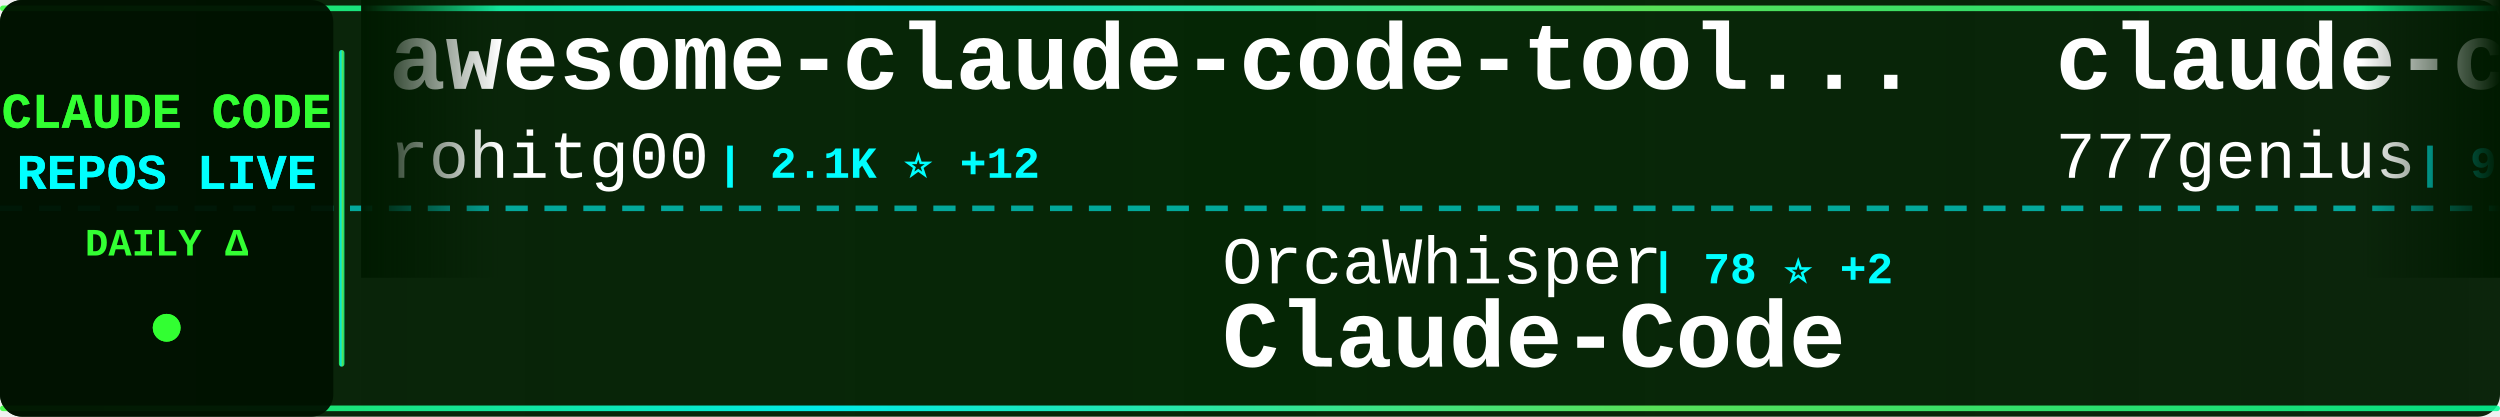
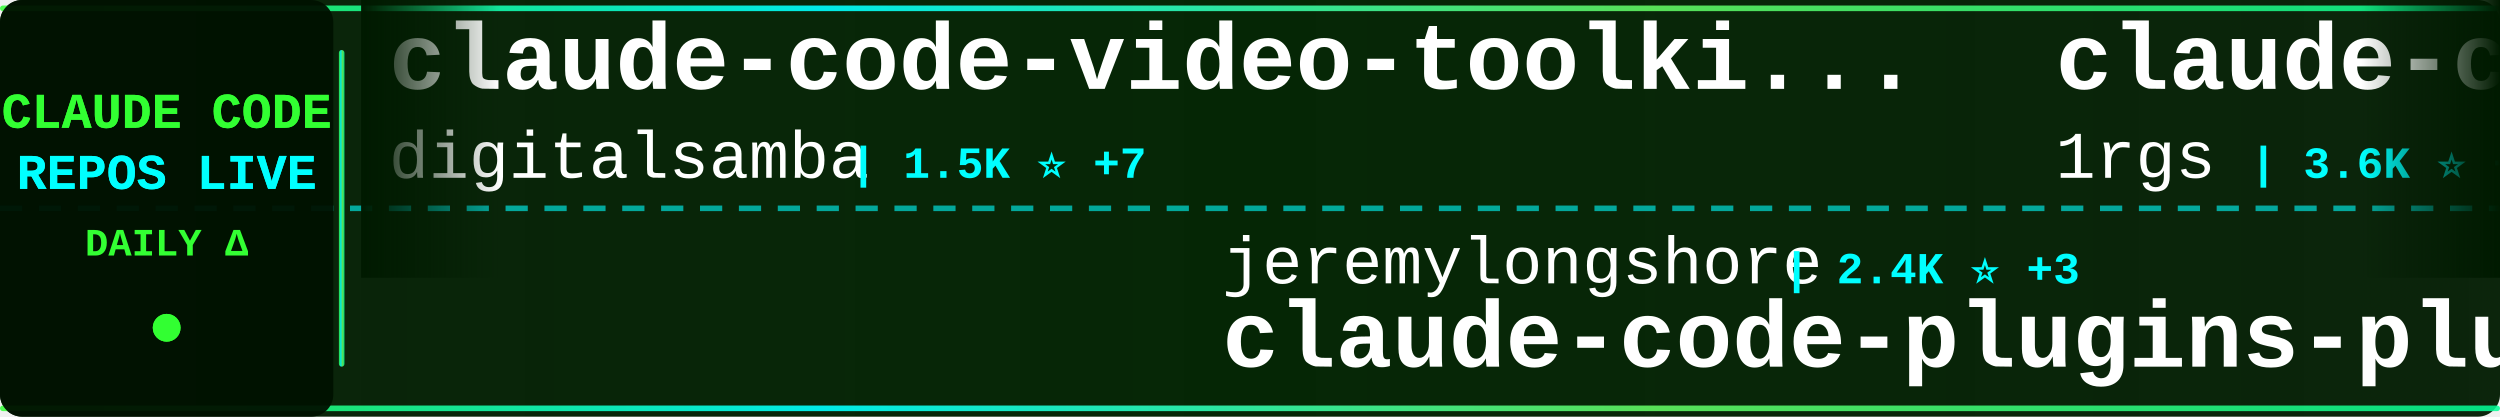
<svg xmlns="http://www.w3.org/2000/svg" width="900" height="150">
  <defs>
    <linearGradient id="tickerBg" x1="0%" y1="0%" x2="100%" y2="0%">
      <stop offset="0%" style="stop-color:#001a00;stop-opacity:0.95" />
      <stop offset="50%" style="stop-color:#002200;stop-opacity:0.98" />
      <stop offset="100%" style="stop-color:#001a00;stop-opacity:0.95" />
    </linearGradient>
    <linearGradient id="borderGrad" x1="0%" y1="0%" x2="100%" y2="0%">
      <stop offset="0%" style="stop-color:#33ff33;stop-opacity:0.85">
        <animate attributeName="stop-opacity" values="0.85;1;0.85" dur="2s" repeatCount="indefinite" />
      </stop>
      <stop offset="33%" style="stop-color:#00ffff;stop-opacity:0.9">
        <animate attributeName="stop-opacity" values="0.9;1;0.9" dur="2.2s" repeatCount="indefinite" />
      </stop>
      <stop offset="66%" style="stop-color:#66ff66;stop-opacity:0.85">
        <animate attributeName="stop-opacity" values="0.85;1;0.85" dur="1.8s" repeatCount="indefinite" />
      </stop>
      <stop offset="100%" style="stop-color:#00ff99;stop-opacity:0.85">
        <animate attributeName="stop-opacity" values="0.85;1;0.85" dur="2s" repeatCount="indefinite" />
      </stop>
    </linearGradient>
    <filter id="textGlow">
      <feGaussianBlur stdDeviation="0.1" result="coloredBlur" />
      <feMerge>
        <feMergeNode in="coloredBlur" />
        <feMergeNode in="SourceGraphic" />
      </feMerge>
    </filter>
    <filter id="metricGlow">
      <feGaussianBlur stdDeviation="0.2" result="coloredBlur" />
      <feMerge>
        <feMergeNode in="coloredBlur" />
        <feMergeNode in="SourceGraphic" />
      </feMerge>
    </filter>
    <linearGradient id="leftFade" x1="0%" y1="0%" x2="100%" y2="0%">
      <stop offset="0%" style="stop-color:#001a00;stop-opacity:1" />
      <stop offset="100%" style="stop-color:#001a00;stop-opacity:0" />
    </linearGradient>
    <linearGradient id="rightFade" x1="0%" y1="0%" x2="100%" y2="0%">
      <stop offset="0%" style="stop-color:#001a00;stop-opacity:0" />
      <stop offset="100%" style="stop-color:#001a00;stop-opacity:1" />
    </linearGradient>
  </defs>
  <rect width="900" height="150" fill="url(#tickerBg)" rx="8" />
  <rect x="0" y="2" width="900" height="2" fill="url(#borderGrad)" rx="1" />
  <rect x="0" y="146" width="900" height="2" fill="url(#borderGrad)" rx="1" />
  <line x1="0" y1="75" x2="900" y2="75" stroke="#00ffff" stroke-width="2" stroke-dasharray="8 6" opacity="0.6" />
  <rect x="0" y="0" width="120" height="150" fill="#001100" opacity="0.95" rx="8" />
  <text x="60" y="46" font-family="'Courier New', monospace" font-size="18" font-weight="bold" fill="#33ff33" text-anchor="middle" filter="url(#textGlow)">
    CLAUDE CODE
  </text>
  <text x="60" y="68" font-family="'Courier New', monospace" font-size="18" font-weight="bold" fill="#00ffff" text-anchor="middle" filter="url(#textGlow)">
    REPOS LIVE
  </text>
  <text x="60" y="92" font-family="'Courier New', monospace" font-size="14" font-weight="bold" fill="#33ff33" text-anchor="middle">
    DAILY Δ
  </text>
  <circle cx="60" cy="118" r="5" fill="#33ff33" filter="url(#metricGlow)">
    <animate attributeName="r" values="4;6;4" dur="1.5s" repeatCount="indefinite" />
    <animate attributeName="opacity" values="0.6;1;0.6" dur="1.5s" repeatCount="indefinite" />
  </circle>
  <rect x="122" y="18" width="2" height="114" fill="url(#borderGrad)" rx="1" />
  <clipPath id="tickerClip">
    <rect x="130" y="0" width="770" height="150" />
  </clipPath>
  <g clip-path="url(#tickerClip)">
    <g id="tickerItems">
      <animateTransform attributeName="transform" attributeType="XML" type="translate" from="0 0" to="-3000 0" dur="54s" repeatCount="indefinite" />
      <g transform="translate(0, 0)">
-         <text x="140" y="32" font-family="'Courier New', monospace" font-size="34" font-weight="bold" fill="#ffffff">awesome-claude-code-tool...</text>
-         <text x="140" y="64" font-family="'Courier New', monospace" font-size="24" font-weight="normal" fill="#ffffff" opacity="1.0">rohitg00</text>
-         <text x="258" y="64" font-family="'Courier New', monospace" font-size="16" font-weight="bold" fill="#00ffff"> | 2.1K ⭐ +12</text>
+         <text x="140" y="32" font-family="'Courier New', monospace" font-size="34" font-weight="bold" fill="#ffffff">claude-code-video-toolki...</text>
+         <text x="140" y="64" font-family="'Courier New', monospace" font-size="24" font-weight="normal" fill="#ffffff" opacity="1.0">digitalsamba</text>
+         <text x="306" y="64" font-family="'Courier New', monospace" font-size="16" font-weight="bold" fill="#00ffff"> | 1.5K ⭐ +7</text>
      </g>
      <g transform="translate(300, 0)">
-         <text x="140" y="102" font-family="'Courier New', monospace" font-size="24" font-weight="normal" fill="#ffffff" opacity="1.0">OrcaWhisper</text>
-         <text x="294" y="102" font-family="'Courier New', monospace" font-size="16" font-weight="bold" fill="#00ffff"> | 78 ⭐ +2</text>
-         <text x="140" y="132" font-family="'Courier New', monospace" font-size="34" font-weight="bold" fill="#ffffff">Claude-Code</text>
+         <text x="140" y="102" font-family="'Courier New', monospace" font-size="24" font-weight="normal" fill="#ffffff" opacity="1.0">jeremylongshore</text>
+         <text x="342" y="102" font-family="'Courier New', monospace" font-size="16" font-weight="bold" fill="#00ffff"> | 2.4K ⭐ +3</text>
+         <text x="140" y="132" font-family="'Courier New', monospace" font-size="34" font-weight="bold" fill="#ffffff">claude-code-plugins-plus...</text>
      </g>
      <g transform="translate(600, 0)">
-         <text x="140" y="32" font-family="'Courier New', monospace" font-size="34" font-weight="bold" fill="#ffffff">claude-code-source-code</text>
-         <text x="140" y="64" font-family="'Courier New', monospace" font-size="24" font-weight="normal" fill="#ffffff" opacity="1.0">777genius</text>
-         <text x="270" y="64" font-family="'Courier New', monospace" font-size="16" font-weight="bold" fill="#00ffff"> | 915 ⭐</text>
+         <text x="140" y="32" font-family="'Courier New', monospace" font-size="34" font-weight="bold" fill="#ffffff">claude-code-proxy</text>
+         <text x="140" y="64" font-family="'Courier New', monospace" font-size="24" font-weight="normal" fill="#ffffff" opacity="1.0">1rgs</text>
+         <text x="210" y="64" font-family="'Courier New', monospace" font-size="16" font-weight="bold" fill="#00ffff"> | 3.6K ⭐ +4</text>
      </g>
      <g transform="translate(900, 0)">
-         <text x="140" y="102" font-family="'Courier New', monospace" font-size="24" font-weight="normal" fill="#ffffff" opacity="1.0">ghuntley</text>
-         <text x="258" y="102" font-family="'Courier New', monospace" font-size="16" font-weight="bold" fill="#00ffff"> | 985 ⭐</text>
-         <text x="140" y="132" font-family="'Courier New', monospace" font-size="34" font-weight="bold" fill="#ffffff">claude-code-source-code-...</text>
+         <text x="140" y="102" font-family="'Courier New', monospace" font-size="24" font-weight="normal" fill="#ffffff" opacity="1.0">Cranot</text>
+         <text x="234" y="102" font-family="'Courier New', monospace" font-size="16" font-weight="bold" fill="#00ffff"> | 2.8K ⭐</text>
+         <text x="140" y="132" font-family="'Courier New', monospace" font-size="34" font-weight="bold" fill="#ffffff">claude-code-guide</text>
      </g>
      <g transform="translate(1200, 0)">
-         <text x="140" y="32" font-family="'Courier New', monospace" font-size="34" font-weight="bold" fill="#ffffff">claude-code-hub</text>
-         <text x="140" y="64" font-family="'Courier New', monospace" font-size="24" font-weight="normal" fill="#ffffff" opacity="1.0">ding113</text>
-         <text x="246" y="64" font-family="'Courier New', monospace" font-size="16" font-weight="bold" fill="#00ffff"> | 3.1K ⭐ +11</text>
+         <text x="140" y="32" font-family="'Courier New', monospace" font-size="34" font-weight="bold" fill="#ffffff">claude-code-templates</text>
+         <text x="140" y="64" font-family="'Courier New', monospace" font-size="24" font-weight="normal" fill="#ffffff" opacity="1.0">davila7</text>
+         <text x="246" y="64" font-family="'Courier New', monospace" font-size="16" font-weight="bold" fill="#00ffff"> | 28.1K ⭐ +32</text>
      </g>
      <g transform="translate(1500, 0)">
-         <text x="140" y="102" font-family="'Courier New', monospace" font-size="24" font-weight="normal" fill="#ffffff" opacity="1.0">shareAI-lab</text>
-         <text x="294" y="102" font-family="'Courier New', monospace" font-size="16" font-weight="bold" fill="#00ffff"> | 67.2K ⭐ +283</text>
-         <text x="140" y="132" font-family="'Courier New', monospace" font-size="34" font-weight="bold" fill="#ffffff">learn-claude-code</text>
+         <text x="140" y="102" font-family="'Courier New', monospace" font-size="24" font-weight="normal" fill="#ffffff" opacity="1.0">centminmod</text>
+         <text x="282" y="102" font-family="'Courier New', monospace" font-size="16" font-weight="bold" fill="#00ffff"> | 2.4K ⭐</text>
+         <text x="140" y="132" font-family="'Courier New', monospace" font-size="34" font-weight="bold" fill="#ffffff">my-claude-code-setup</text>
      </g>
      <g transform="translate(1800, 0)">
-         <text x="140" y="32" font-family="'Courier New', monospace" font-size="34" font-weight="bold" fill="#ffffff">claude-code-showcase</text>
-         <text x="140" y="64" font-family="'Courier New', monospace" font-size="24" font-weight="normal" fill="#ffffff" opacity="1.0">ChrisWiles</text>
-         <text x="282" y="64" font-family="'Courier New', monospace" font-size="16" font-weight="bold" fill="#00ffff"> | 6.0K ⭐ +9</text>
+         <text x="140" y="32" font-family="'Courier New', monospace" font-size="34" font-weight="bold" fill="#ffffff">ClaudeCodeAgents</text>
+         <text x="140" y="64" font-family="'Courier New', monospace" font-size="24" font-weight="normal" fill="#ffffff" opacity="1.0">darcyegb</text>
+         <text x="258" y="64" font-family="'Courier New', monospace" font-size="16" font-weight="bold" fill="#00ffff"> | 729 ⭐ +2</text>
      </g>
      <g transform="translate(2100, 0)">
-         <text x="140" y="102" font-family="'Courier New', monospace" font-size="24" font-weight="normal" fill="#ffffff" opacity="1.0">repowise-dev</text>
-         <text x="306" y="102" font-family="'Courier New', monospace" font-size="16" font-weight="bold" fill="#00ffff"> | 1.1K ⭐ +3</text>
-         <text x="140" y="132" font-family="'Courier New', monospace" font-size="34" font-weight="bold" fill="#ffffff">claude-code-prompts</text>
+         <text x="140" y="102" font-family="'Courier New', monospace" font-size="24" font-weight="normal" fill="#ffffff" opacity="1.0">SeemSeam</text>
+         <text x="258" y="102" font-family="'Courier New', monospace" font-size="16" font-weight="bold" fill="#00ffff"> | 3.0K ⭐ +10</text>
+         <text x="140" y="132" font-family="'Courier New', monospace" font-size="34" font-weight="bold" fill="#ffffff">claude_codex_bridge</text>
      </g>
      <g transform="translate(2400, 0)">
-         <text x="140" y="32" font-family="'Courier New', monospace" font-size="34" font-weight="bold" fill="#ffffff">Claude-Code</text>
-         <text x="140" y="64" font-family="'Courier New', monospace" font-size="24" font-weight="normal" fill="#ffffff" opacity="1.0">KPR111</text>
-         <text x="234" y="64" font-family="'Courier New', monospace" font-size="16" font-weight="bold" fill="#00ffff"> | 18 ⭐</text>
+         <text x="140" y="32" font-family="'Courier New', monospace" font-size="34" font-weight="bold" fill="#ffffff">claude-code-pm-course</text>
+         <text x="140" y="64" font-family="'Courier New', monospace" font-size="24" font-weight="normal" fill="#ffffff" opacity="1.0">carlvellotti</text>
+         <text x="306" y="64" font-family="'Courier New', monospace" font-size="16" font-weight="bold" fill="#00ffff"> | 2.1K ⭐ +2</text>
      </g>
      <g transform="translate(2700, 0)">
-         <text x="140" y="102" font-family="'Courier New', monospace" font-size="24" font-weight="normal" fill="#ffffff" opacity="1.0">darcyegb</text>
-         <text x="258" y="102" font-family="'Courier New', monospace" font-size="16" font-weight="bold" fill="#00ffff"> | 729 ⭐ +2</text>
-         <text x="140" y="132" font-family="'Courier New', monospace" font-size="34" font-weight="bold" fill="#ffffff">ClaudeCodeAgents</text>
+         <text x="140" y="102" font-family="'Courier New', monospace" font-size="24" font-weight="normal" fill="#ffffff" opacity="1.0">anthropics</text>
+         <text x="282" y="102" font-family="'Courier New', monospace" font-size="16" font-weight="bold" fill="#00ffff"> | 152.2K ⭐ +525</text>
+         <text x="140" y="132" font-family="'Courier New', monospace" font-size="34" font-weight="bold" fill="#ffffff">skills</text>
      </g>
      <g transform="translate(3000, 0)">
-         <text x="140" y="32" font-family="'Courier New', monospace" font-size="34" font-weight="bold" fill="#ffffff">awesome-claude-code-tool...</text>
-         <text x="140" y="64" font-family="'Courier New', monospace" font-size="24" font-weight="normal" fill="#ffffff" opacity="1.0">rohitg00</text>
-         <text x="258" y="64" font-family="'Courier New', monospace" font-size="16" font-weight="bold" fill="#00ffff"> | 2.1K ⭐ +12</text>
+         <text x="140" y="32" font-family="'Courier New', monospace" font-size="34" font-weight="bold" fill="#ffffff">claude-code-video-toolki...</text>
+         <text x="140" y="64" font-family="'Courier New', monospace" font-size="24" font-weight="normal" fill="#ffffff" opacity="1.0">digitalsamba</text>
+         <text x="306" y="64" font-family="'Courier New', monospace" font-size="16" font-weight="bold" fill="#00ffff"> | 1.5K ⭐ +7</text>
      </g>
      <g transform="translate(3300, 0)">
-         <text x="140" y="102" font-family="'Courier New', monospace" font-size="24" font-weight="normal" fill="#ffffff" opacity="1.0">OrcaWhisper</text>
-         <text x="294" y="102" font-family="'Courier New', monospace" font-size="16" font-weight="bold" fill="#00ffff"> | 78 ⭐ +2</text>
-         <text x="140" y="132" font-family="'Courier New', monospace" font-size="34" font-weight="bold" fill="#ffffff">Claude-Code</text>
+         <text x="140" y="102" font-family="'Courier New', monospace" font-size="24" font-weight="normal" fill="#ffffff" opacity="1.0">jeremylongshore</text>
+         <text x="342" y="102" font-family="'Courier New', monospace" font-size="16" font-weight="bold" fill="#00ffff"> | 2.4K ⭐ +3</text>
+         <text x="140" y="132" font-family="'Courier New', monospace" font-size="34" font-weight="bold" fill="#ffffff">claude-code-plugins-plus...</text>
      </g>
      <g transform="translate(3600, 0)">
-         <text x="140" y="32" font-family="'Courier New', monospace" font-size="34" font-weight="bold" fill="#ffffff">claude-code-source-code</text>
-         <text x="140" y="64" font-family="'Courier New', monospace" font-size="24" font-weight="normal" fill="#ffffff" opacity="1.0">777genius</text>
-         <text x="270" y="64" font-family="'Courier New', monospace" font-size="16" font-weight="bold" fill="#00ffff"> | 915 ⭐</text>
+         <text x="140" y="32" font-family="'Courier New', monospace" font-size="34" font-weight="bold" fill="#ffffff">claude-code-proxy</text>
+         <text x="140" y="64" font-family="'Courier New', monospace" font-size="24" font-weight="normal" fill="#ffffff" opacity="1.0">1rgs</text>
+         <text x="210" y="64" font-family="'Courier New', monospace" font-size="16" font-weight="bold" fill="#00ffff"> | 3.6K ⭐ +4</text>
      </g>
      <g transform="translate(3900, 0)">
-         <text x="140" y="102" font-family="'Courier New', monospace" font-size="24" font-weight="normal" fill="#ffffff" opacity="1.0">ghuntley</text>
-         <text x="258" y="102" font-family="'Courier New', monospace" font-size="16" font-weight="bold" fill="#00ffff"> | 985 ⭐</text>
-         <text x="140" y="132" font-family="'Courier New', monospace" font-size="34" font-weight="bold" fill="#ffffff">claude-code-source-code-...</text>
+         <text x="140" y="102" font-family="'Courier New', monospace" font-size="24" font-weight="normal" fill="#ffffff" opacity="1.0">Cranot</text>
+         <text x="234" y="102" font-family="'Courier New', monospace" font-size="16" font-weight="bold" fill="#00ffff"> | 2.8K ⭐</text>
+         <text x="140" y="132" font-family="'Courier New', monospace" font-size="34" font-weight="bold" fill="#ffffff">claude-code-guide</text>
      </g>
    </g>
  </g>
  <rect x="130" y="0" width="50" height="100" fill="url(#leftFade)" />
  <rect x="850" y="0" width="50" height="100" fill="url(#rightFade)" />
</svg>
